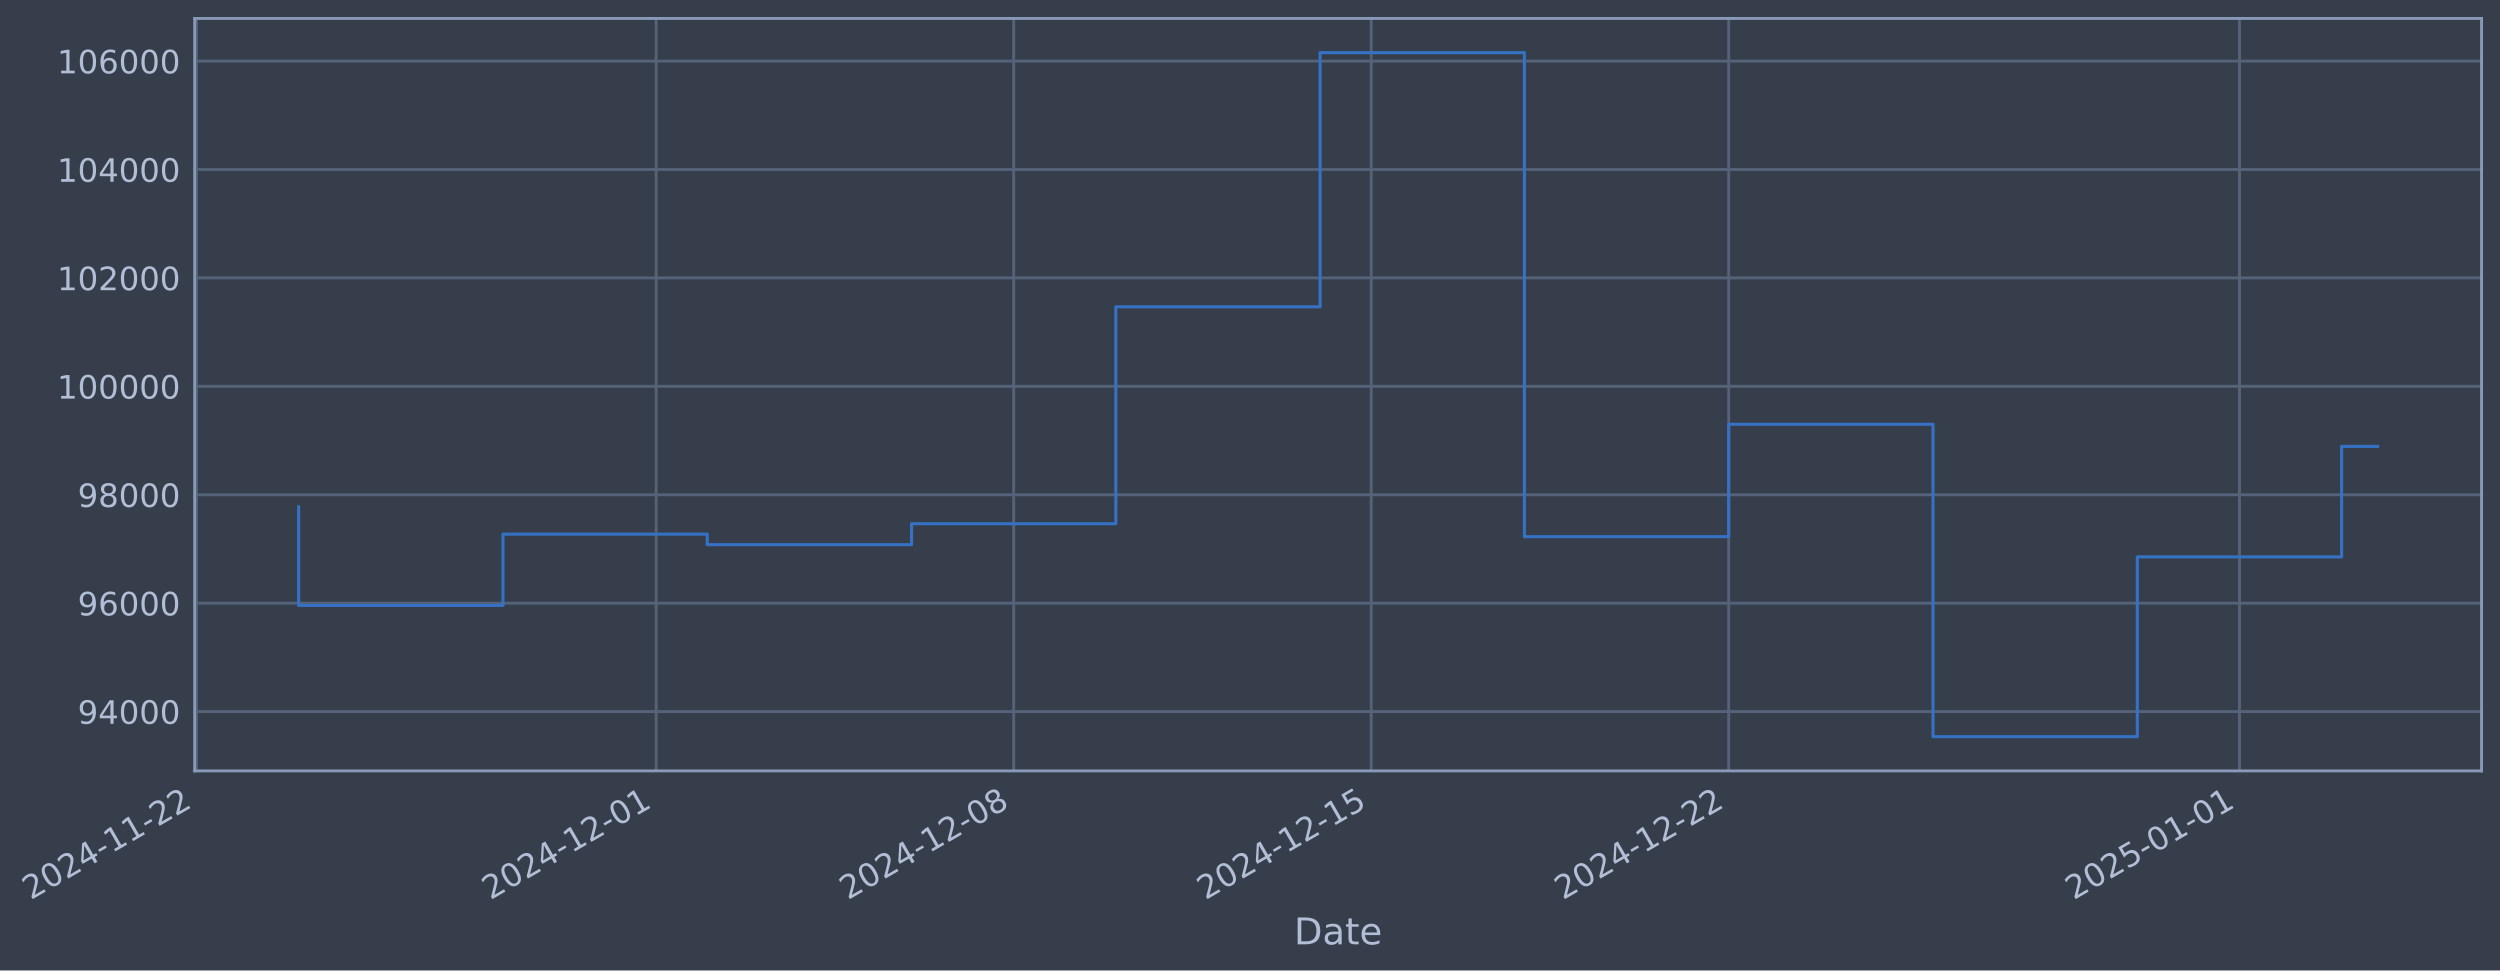
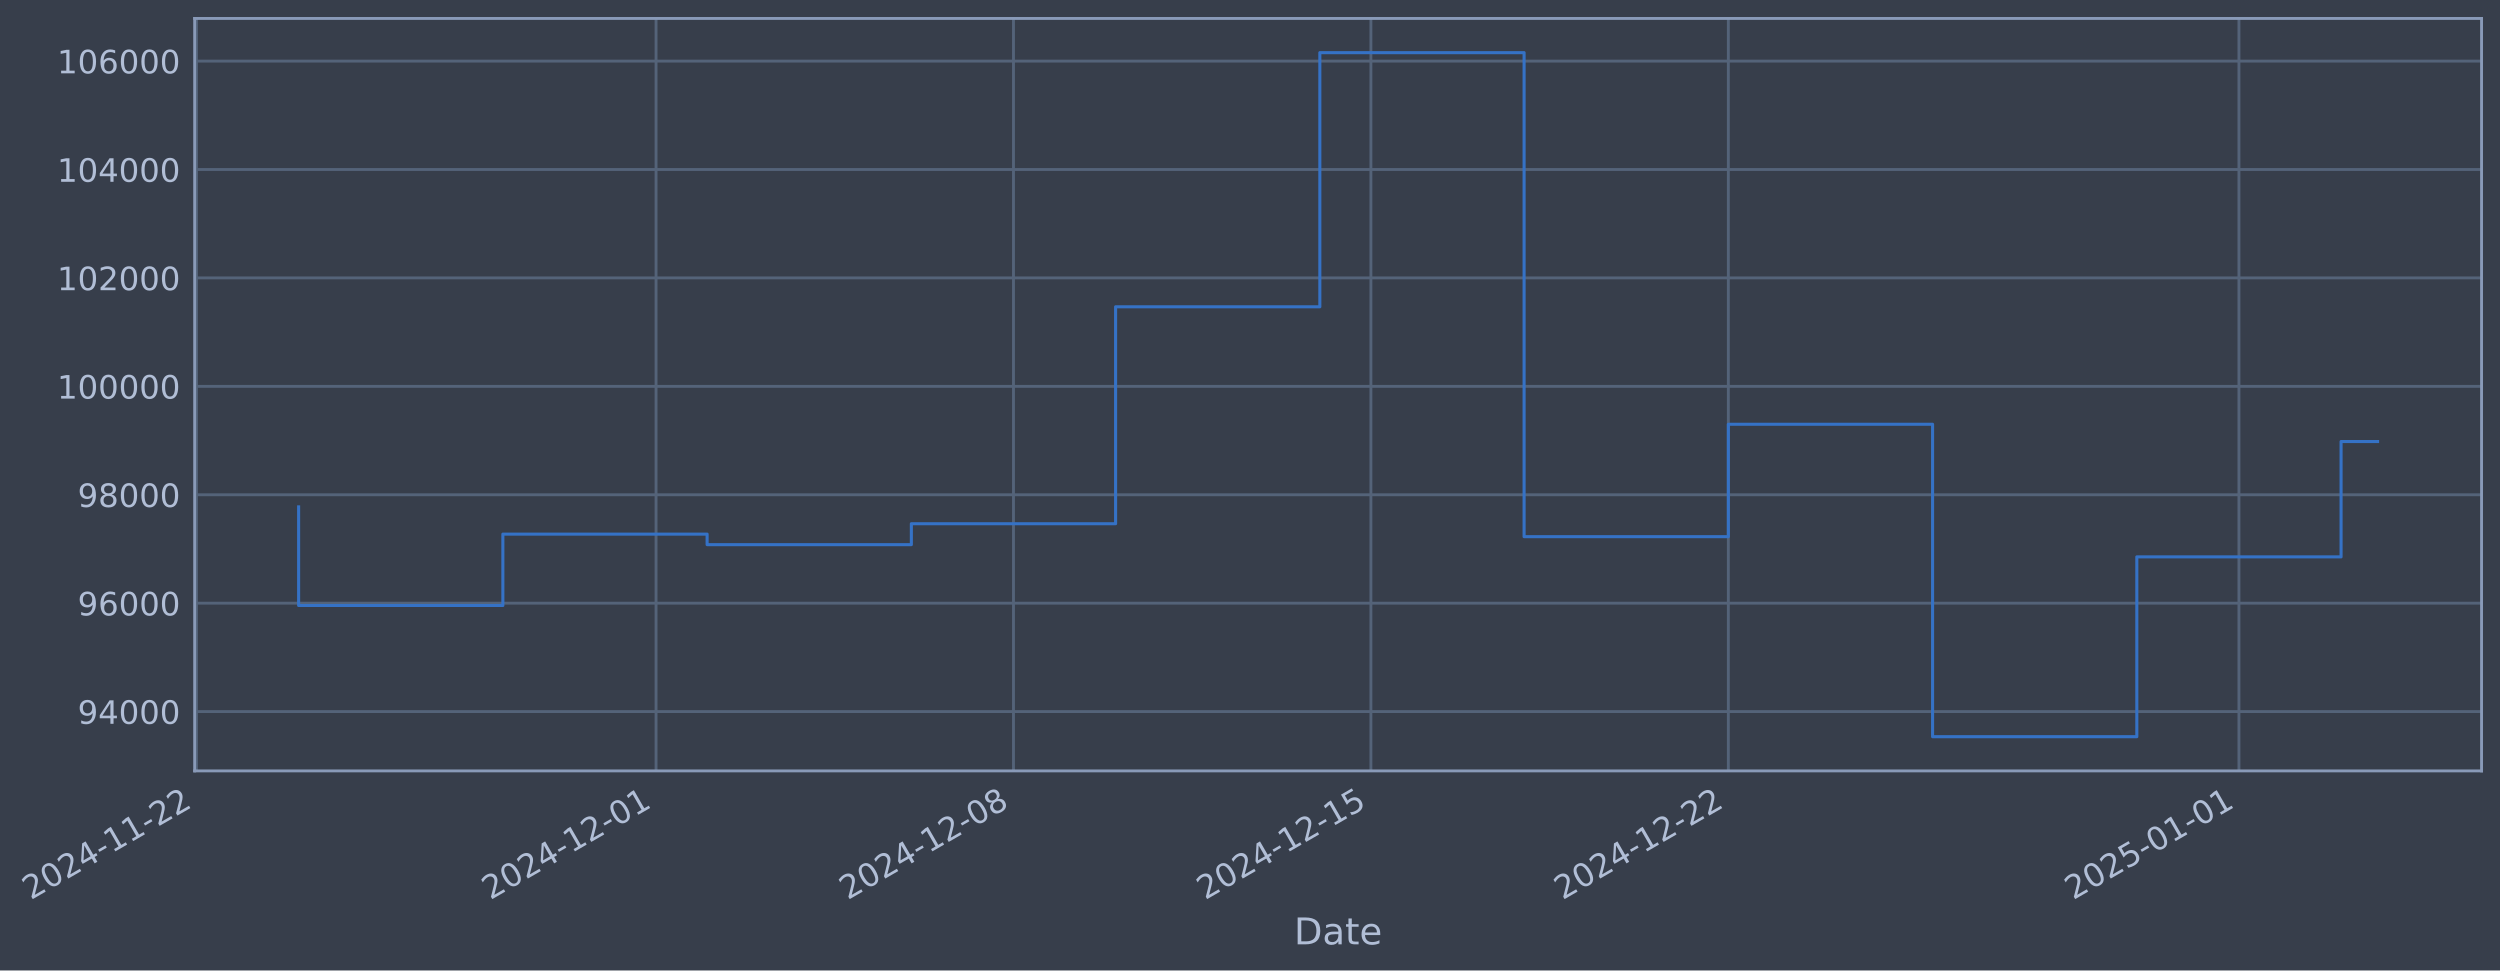
- <svg xmlns="http://www.w3.org/2000/svg" xmlns:xlink="http://www.w3.org/1999/xlink" width="976.01pt" height="378.87pt" viewBox="0 0 976.01 378.87" version="1.1">
+ <svg xmlns="http://www.w3.org/2000/svg" xmlns:xlink="http://www.w3.org/1999/xlink" width="975.999pt" height="378.87pt" viewBox="0 0 975.999 378.87" version="1.1">
  <defs>
    <style type="text/css">*{stroke-linejoin: round; stroke-linecap: butt}</style>
  </defs>
  <g id="figure_1">
    <g id="patch_1">
-       <path d="M 0 378.87  L 976.01 378.87  L 976.01 0  L 0 0  z " style="fill: #373e4b" />
+       <path d="M 0 378.87  L 975.999 378.87  L 975.999 0  L 0 0  z " style="fill: #373e4b" />
    </g>
    <g id="axes_1">
      <g id="patch_2">
-         <path d="M 76.01 300.96  L 968.81 300.96  L 968.81 7.2  L 76.01 7.2  z " style="fill: #373e4b" />
+         <path d="M 75.999 300.96  L 968.799 300.96  L 968.799 7.2  L 75.999 7.2  z " style="fill: #373e4b" />
      </g>
      <g id="matplotlib.axis_1">
        <g id="xtick_1">
          <g id="line2d_1">
-             <path d="M 76.713 300.96  L 76.713 7.2  " clip-path="url(#p26aca52ce6)" style="fill: none; stroke: #546379; stroke-width: 1.12; stroke-linecap: square" />
+             <path d="M 76.713 300.96  L 76.713 7.2  " clip-path="url(#pbd0d3e914f)" style="fill: none; stroke: #546379; stroke-width: 1.12; stroke-linecap: square" />
          </g>
          <g id="line2d_2" />
          <g id="text_1">
            <g style="fill: #b1bed6" transform="translate(11.98702 351.4642) rotate(-30) scale(0.126 -0.126)">
              <defs>
                <path id="DejaVuSans-32" d="M 1228 531  L 3431 531  L 3431 0  L 469 0  L 469 531  Q 828 903 1448 1529  Q 2069 2156 2228 2338  Q 2531 2678 2651 2914  Q 2772 3150 2772 3378  Q 2772 3750 2511 3984  Q 2250 4219 1831 4219  Q 1534 4219 1204 4116  Q 875 4013 500 3803  L 500 4441  Q 881 4594 1212 4672  Q 1544 4750 1819 4750  Q 2544 4750 2975 4387  Q 3406 4025 3406 3419  Q 3406 3131 3298 2873  Q 3191 2616 2906 2266  Q 2828 2175 2409 1742  Q 1991 1309 1228 531  z " transform="scale(0.015625)" />
                <path id="DejaVuSans-30" d="M 2034 4250  Q 1547 4250 1301 3770  Q 1056 3291 1056 2328  Q 1056 1369 1301 889  Q 1547 409 2034 409  Q 2525 409 2770 889  Q 3016 1369 3016 2328  Q 3016 3291 2770 3770  Q 2525 4250 2034 4250  z M 2034 4750  Q 2819 4750 3233 4129  Q 3647 3509 3647 2328  Q 3647 1150 3233 529  Q 2819 -91 2034 -91  Q 1250 -91 836 529  Q 422 1150 422 2328  Q 422 3509 836 4129  Q 1250 4750 2034 4750  z " transform="scale(0.015625)" />
                <path id="DejaVuSans-34" d="M 2419 4116  L 825 1625  L 2419 1625  L 2419 4116  z M 2253 4666  L 3047 4666  L 3047 1625  L 3713 1625  L 3713 1100  L 3047 1100  L 3047 0  L 2419 0  L 2419 1100  L 313 1100  L 313 1709  L 2253 4666  z " transform="scale(0.015625)" />
                <path id="DejaVuSans-2d" d="M 313 2009  L 1997 2009  L 1997 1497  L 313 1497  L 313 2009  z " transform="scale(0.015625)" />
                <path id="DejaVuSans-31" d="M 794 531  L 1825 531  L 1825 4091  L 703 3866  L 703 4441  L 1819 4666  L 2450 4666  L 2450 531  L 3481 531  L 3481 0  L 794 0  L 794 531  z " transform="scale(0.015625)" />
              </defs>
              <use xlink:href="#DejaVuSans-32" />
              <use xlink:href="#DejaVuSans-30" transform="translate(63.62305 0)" />
              <use xlink:href="#DejaVuSans-32" transform="translate(127.2461 0)" />
              <use xlink:href="#DejaVuSans-34" transform="translate(190.8691 0)" />
              <use xlink:href="#DejaVuSans-2d" transform="translate(254.4922 0)" />
              <use xlink:href="#DejaVuSans-31" transform="translate(290.5762 0)" />
              <use xlink:href="#DejaVuSans-31" transform="translate(354.1992 0)" />
              <use xlink:href="#DejaVuSans-2d" transform="translate(417.8223 0)" />
              <use xlink:href="#DejaVuSans-32" transform="translate(453.9062 0)" />
              <use xlink:href="#DejaVuSans-32" transform="translate(517.5293 0)" />
            </g>
          </g>
        </g>
        <g id="xtick_2">
          <g id="line2d_3">
-             <path d="M 256.169 300.96  L 256.169 7.2  " clip-path="url(#p26aca52ce6)" style="fill: none; stroke: #546379; stroke-width: 1.12; stroke-linecap: square" />
+             <path d="M 256.121 300.96  L 256.121 7.2  " clip-path="url(#pbd0d3e914f)" style="fill: none; stroke: #546379; stroke-width: 1.12; stroke-linecap: square" />
          </g>
          <g id="line2d_4" />
          <g id="text_2">
-             <g style="fill: #b1bed6" transform="translate(191.443 351.4642) rotate(-30) scale(0.126 -0.126)">
+             <g style="fill: #b1bed6" transform="translate(191.3952 351.4642) rotate(-30) scale(0.126 -0.126)">
              <use xlink:href="#DejaVuSans-32" />
              <use xlink:href="#DejaVuSans-30" transform="translate(63.62305 0)" />
              <use xlink:href="#DejaVuSans-32" transform="translate(127.2461 0)" />
              <use xlink:href="#DejaVuSans-34" transform="translate(190.8691 0)" />
              <use xlink:href="#DejaVuSans-2d" transform="translate(254.4922 0)" />
              <use xlink:href="#DejaVuSans-31" transform="translate(290.5762 0)" />
              <use xlink:href="#DejaVuSans-32" transform="translate(354.1992 0)" />
              <use xlink:href="#DejaVuSans-2d" transform="translate(417.8223 0)" />
              <use xlink:href="#DejaVuSans-30" transform="translate(453.9062 0)" />
              <use xlink:href="#DejaVuSans-31" transform="translate(517.5293 0)" />
            </g>
          </g>
        </g>
        <g id="xtick_3">
          <g id="line2d_5">
-             <path d="M 395.745 300.96  L 395.745 7.2  " clip-path="url(#p26aca52ce6)" style="fill: none; stroke: #546379; stroke-width: 1.12; stroke-linecap: square" />
+             <path d="M 395.66 300.96  L 395.66 7.2  " clip-path="url(#pbd0d3e914f)" style="fill: none; stroke: #546379; stroke-width: 1.12; stroke-linecap: square" />
          </g>
          <g id="line2d_6" />
          <g id="text_3">
-             <g style="fill: #b1bed6" transform="translate(331.0199 351.4642) rotate(-30) scale(0.126 -0.126)">
+             <g style="fill: #b1bed6" transform="translate(330.9348 351.4642) rotate(-30) scale(0.126 -0.126)">
              <defs>
                <path id="DejaVuSans-38" d="M 2034 2216  Q 1584 2216 1326 1975  Q 1069 1734 1069 1313  Q 1069 891 1326 650  Q 1584 409 2034 409  Q 2484 409 2743 651  Q 3003 894 3003 1313  Q 3003 1734 2745 1975  Q 2488 2216 2034 2216  z M 1403 2484  Q 997 2584 770 2862  Q 544 3141 544 3541  Q 544 4100 942 4425  Q 1341 4750 2034 4750  Q 2731 4750 3128 4425  Q 3525 4100 3525 3541  Q 3525 3141 3298 2862  Q 3072 2584 2669 2484  Q 3125 2378 3379 2068  Q 3634 1759 3634 1313  Q 3634 634 3220 271  Q 2806 -91 2034 -91  Q 1263 -91 848 271  Q 434 634 434 1313  Q 434 1759 690 2068  Q 947 2378 1403 2484  z M 1172 3481  Q 1172 3119 1398 2916  Q 1625 2713 2034 2713  Q 2441 2713 2670 2916  Q 2900 3119 2900 3481  Q 2900 3844 2670 4047  Q 2441 4250 2034 4250  Q 1625 4250 1398 4047  Q 1172 3844 1172 3481  z " transform="scale(0.015625)" />
              </defs>
              <use xlink:href="#DejaVuSans-32" />
              <use xlink:href="#DejaVuSans-30" transform="translate(63.62305 0)" />
              <use xlink:href="#DejaVuSans-32" transform="translate(127.2461 0)" />
              <use xlink:href="#DejaVuSans-34" transform="translate(190.8691 0)" />
              <use xlink:href="#DejaVuSans-2d" transform="translate(254.4922 0)" />
              <use xlink:href="#DejaVuSans-31" transform="translate(290.5762 0)" />
              <use xlink:href="#DejaVuSans-32" transform="translate(354.1992 0)" />
              <use xlink:href="#DejaVuSans-2d" transform="translate(417.8223 0)" />
              <use xlink:href="#DejaVuSans-30" transform="translate(453.9062 0)" />
              <use xlink:href="#DejaVuSans-38" transform="translate(517.5293 0)" />
            </g>
          </g>
        </g>
        <g id="xtick_4">
          <g id="line2d_7">
-             <path d="M 535.322 300.96  L 535.322 7.2  " clip-path="url(#p26aca52ce6)" style="fill: none; stroke: #546379; stroke-width: 1.12; stroke-linecap: square" />
+             <path d="M 535.2 300.96  L 535.2 7.2  " clip-path="url(#pbd0d3e914f)" style="fill: none; stroke: #546379; stroke-width: 1.12; stroke-linecap: square" />
          </g>
          <g id="line2d_8" />
          <g id="text_4">
-             <g style="fill: #b1bed6" transform="translate(470.5968 351.4642) rotate(-30) scale(0.126 -0.126)">
+             <g style="fill: #b1bed6" transform="translate(470.4745 351.4642) rotate(-30) scale(0.126 -0.126)">
              <defs>
                <path id="DejaVuSans-35" d="M 691 4666  L 3169 4666  L 3169 4134  L 1269 4134  L 1269 2991  Q 1406 3038 1543 3061  Q 1681 3084 1819 3084  Q 2600 3084 3056 2656  Q 3513 2228 3513 1497  Q 3513 744 3044 326  Q 2575 -91 1722 -91  Q 1428 -91 1123 -41  Q 819 9 494 109  L 494 744  Q 775 591 1075 516  Q 1375 441 1709 441  Q 2250 441 2565 725  Q 2881 1009 2881 1497  Q 2881 1984 2565 2268  Q 2250 2553 1709 2553  Q 1456 2553 1204 2497  Q 953 2441 691 2322  L 691 4666  z " transform="scale(0.015625)" />
              </defs>
              <use xlink:href="#DejaVuSans-32" />
              <use xlink:href="#DejaVuSans-30" transform="translate(63.62305 0)" />
              <use xlink:href="#DejaVuSans-32" transform="translate(127.2461 0)" />
              <use xlink:href="#DejaVuSans-34" transform="translate(190.8691 0)" />
              <use xlink:href="#DejaVuSans-2d" transform="translate(254.4922 0)" />
              <use xlink:href="#DejaVuSans-31" transform="translate(290.5762 0)" />
              <use xlink:href="#DejaVuSans-32" transform="translate(354.1992 0)" />
              <use xlink:href="#DejaVuSans-2d" transform="translate(417.8223 0)" />
              <use xlink:href="#DejaVuSans-31" transform="translate(453.9062 0)" />
              <use xlink:href="#DejaVuSans-35" transform="translate(517.5293 0)" />
            </g>
          </g>
        </g>
        <g id="xtick_5">
          <g id="line2d_9">
-             <path d="M 674.899 300.96  L 674.899 7.2  " clip-path="url(#p26aca52ce6)" style="fill: none; stroke: #546379; stroke-width: 1.12; stroke-linecap: square" />
+             <path d="M 674.74 300.96  L 674.74 7.2  " clip-path="url(#pbd0d3e914f)" style="fill: none; stroke: #546379; stroke-width: 1.12; stroke-linecap: square" />
          </g>
          <g id="line2d_10" />
          <g id="text_5">
-             <g style="fill: #b1bed6" transform="translate(610.1737 351.4642) rotate(-30) scale(0.126 -0.126)">
+             <g style="fill: #b1bed6" transform="translate(610.0142 351.4642) rotate(-30) scale(0.126 -0.126)">
              <use xlink:href="#DejaVuSans-32" />
              <use xlink:href="#DejaVuSans-30" transform="translate(63.62305 0)" />
              <use xlink:href="#DejaVuSans-32" transform="translate(127.2461 0)" />
              <use xlink:href="#DejaVuSans-34" transform="translate(190.8691 0)" />
              <use xlink:href="#DejaVuSans-2d" transform="translate(254.4922 0)" />
              <use xlink:href="#DejaVuSans-31" transform="translate(290.5762 0)" />
              <use xlink:href="#DejaVuSans-32" transform="translate(354.1992 0)" />
              <use xlink:href="#DejaVuSans-2d" transform="translate(417.8223 0)" />
              <use xlink:href="#DejaVuSans-32" transform="translate(453.9062 0)" />
              <use xlink:href="#DejaVuSans-32" transform="translate(517.5293 0)" />
            </g>
          </g>
        </g>
        <g id="xtick_6">
          <g id="line2d_11">
-             <path d="M 874.295 300.96  L 874.295 7.2  " clip-path="url(#p26aca52ce6)" style="fill: none; stroke: #546379; stroke-width: 1.12; stroke-linecap: square" />
+             <path d="M 874.082 300.96  L 874.082 7.2  " clip-path="url(#pbd0d3e914f)" style="fill: none; stroke: #546379; stroke-width: 1.12; stroke-linecap: square" />
          </g>
          <g id="line2d_12" />
          <g id="text_6">
-             <g style="fill: #b1bed6" transform="translate(809.5692 351.4642) rotate(-30) scale(0.126 -0.126)">
+             <g style="fill: #b1bed6" transform="translate(809.3566 351.4642) rotate(-30) scale(0.126 -0.126)">
              <use xlink:href="#DejaVuSans-32" />
              <use xlink:href="#DejaVuSans-30" transform="translate(63.62305 0)" />
              <use xlink:href="#DejaVuSans-32" transform="translate(127.2461 0)" />
              <use xlink:href="#DejaVuSans-35" transform="translate(190.8691 0)" />
              <use xlink:href="#DejaVuSans-2d" transform="translate(254.4922 0)" />
              <use xlink:href="#DejaVuSans-30" transform="translate(290.5762 0)" />
              <use xlink:href="#DejaVuSans-31" transform="translate(354.1992 0)" />
              <use xlink:href="#DejaVuSans-2d" transform="translate(417.8223 0)" />
              <use xlink:href="#DejaVuSans-30" transform="translate(453.9062 0)" />
              <use xlink:href="#DejaVuSans-31" transform="translate(517.5293 0)" />
            </g>
          </g>
        </g>
        <g id="text_7">
-           <g style="fill: #b1bed6" transform="translate(505.2007 368.6753) scale(0.144 -0.144)">
+           <g style="fill: #b1bed6" transform="translate(505.1901 368.6753) scale(0.144 -0.144)">
            <defs>
              <path id="DejaVuSans-44" d="M 1259 4147  L 1259 519  L 2022 519  Q 2988 519 3436 956  Q 3884 1394 3884 2338  Q 3884 3275 3436 3711  Q 2988 4147 2022 4147  L 1259 4147  z M 628 4666  L 1925 4666  Q 3281 4666 3915 4102  Q 4550 3538 4550 2338  Q 4550 1131 3912 565  Q 3275 0 1925 0  L 628 0  L 628 4666  z " transform="scale(0.015625)" />
              <path id="DejaVuSans-61" d="M 2194 1759  Q 1497 1759 1228 1600  Q 959 1441 959 1056  Q 959 750 1161 570  Q 1363 391 1709 391  Q 2188 391 2477 730  Q 2766 1069 2766 1631  L 2766 1759  L 2194 1759  z M 3341 1997  L 3341 0  L 2766 0  L 2766 531  Q 2569 213 2275 61  Q 1981 -91 1556 -91  Q 1019 -91 701 211  Q 384 513 384 1019  Q 384 1609 779 1909  Q 1175 2209 1959 2209  L 2766 2209  L 2766 2266  Q 2766 2663 2505 2880  Q 2244 3097 1772 3097  Q 1472 3097 1187 3025  Q 903 2953 641 2809  L 641 3341  Q 956 3463 1253 3523  Q 1550 3584 1831 3584  Q 2591 3584 2966 3190  Q 3341 2797 3341 1997  z " transform="scale(0.015625)" />
              <path id="DejaVuSans-74" d="M 1172 4494  L 1172 3500  L 2356 3500  L 2356 3053  L 1172 3053  L 1172 1153  Q 1172 725 1289 603  Q 1406 481 1766 481  L 2356 481  L 2356 0  L 1766 0  Q 1100 0 847 248  Q 594 497 594 1153  L 594 3053  L 172 3053  L 172 3500  L 594 3500  L 594 4494  L 1172 4494  z " transform="scale(0.015625)" />
              <path id="DejaVuSans-65" d="M 3597 1894  L 3597 1613  L 953 1613  Q 991 1019 1311 708  Q 1631 397 2203 397  Q 2534 397 2845 478  Q 3156 559 3463 722  L 3463 178  Q 3153 47 2828 -22  Q 2503 -91 2169 -91  Q 1331 -91 842 396  Q 353 884 353 1716  Q 353 2575 817 3079  Q 1281 3584 2069 3584  Q 2775 3584 3186 3129  Q 3597 2675 3597 1894  z M 3022 2063  Q 3016 2534 2758 2815  Q 2500 3097 2075 3097  Q 1594 3097 1305 2825  Q 1016 2553 972 2059  L 3022 2063  z " transform="scale(0.015625)" />
            </defs>
            <use xlink:href="#DejaVuSans-44" />
            <use xlink:href="#DejaVuSans-61" transform="translate(77.00195 0)" />
            <use xlink:href="#DejaVuSans-74" transform="translate(138.2812 0)" />
            <use xlink:href="#DejaVuSans-65" transform="translate(177.4902 0)" />
          </g>
        </g>
      </g>
      <g id="matplotlib.axis_2">
        <g id="ytick_1">
          <g id="line2d_13">
-             <path d="M 76.01 277.797  L 968.81 277.797  " clip-path="url(#p26aca52ce6)" style="fill: none; stroke: #546379; stroke-width: 1.12; stroke-linecap: square" />
+             <path d="M 75.999 277.797  L 968.799 277.797  " clip-path="url(#pbd0d3e914f)" style="fill: none; stroke: #546379; stroke-width: 1.12; stroke-linecap: square" />
          </g>
          <g id="line2d_14" />
          <g id="text_8">
-             <g style="fill: #b1bed6" transform="translate(30.32607 282.5841) scale(0.126 -0.126)">
+             <g style="fill: #b1bed6" transform="translate(30.31543 282.5841) scale(0.126 -0.126)">
              <defs>
                <path id="DejaVuSans-39" d="M 703 97  L 703 672  Q 941 559 1184 500  Q 1428 441 1663 441  Q 2288 441 2617 861  Q 2947 1281 2994 2138  Q 2813 1869 2534 1725  Q 2256 1581 1919 1581  Q 1219 1581 811 2004  Q 403 2428 403 3163  Q 403 3881 828 4315  Q 1253 4750 1959 4750  Q 2769 4750 3195 4129  Q 3622 3509 3622 2328  Q 3622 1225 3098 567  Q 2575 -91 1691 -91  Q 1453 -91 1209 -44  Q 966 3 703 97  z M 1959 2075  Q 2384 2075 2632 2365  Q 2881 2656 2881 3163  Q 2881 3666 2632 3958  Q 2384 4250 1959 4250  Q 1534 4250 1286 3958  Q 1038 3666 1038 3163  Q 1038 2656 1286 2365  Q 1534 2075 1959 2075  z " transform="scale(0.015625)" />
              </defs>
              <use xlink:href="#DejaVuSans-39" />
              <use xlink:href="#DejaVuSans-34" transform="translate(63.62305 0)" />
              <use xlink:href="#DejaVuSans-30" transform="translate(127.2461 0)" />
              <use xlink:href="#DejaVuSans-30" transform="translate(190.8691 0)" />
              <use xlink:href="#DejaVuSans-30" transform="translate(254.4922 0)" />
            </g>
          </g>
        </g>
        <g id="ytick_2">
          <g id="line2d_15">
-             <path d="M 76.01 235.473  L 968.81 235.473  " clip-path="url(#p26aca52ce6)" style="fill: none; stroke: #546379; stroke-width: 1.12; stroke-linecap: square" />
+             <path d="M 75.999 235.473  L 968.799 235.473  " clip-path="url(#pbd0d3e914f)" style="fill: none; stroke: #546379; stroke-width: 1.12; stroke-linecap: square" />
          </g>
          <g id="line2d_16" />
          <g id="text_9">
-             <g style="fill: #b1bed6" transform="translate(30.32607 240.2602) scale(0.126 -0.126)">
+             <g style="fill: #b1bed6" transform="translate(30.31543 240.2602) scale(0.126 -0.126)">
              <defs>
                <path id="DejaVuSans-36" d="M 2113 2584  Q 1688 2584 1439 2293  Q 1191 2003 1191 1497  Q 1191 994 1439 701  Q 1688 409 2113 409  Q 2538 409 2786 701  Q 3034 994 3034 1497  Q 3034 2003 2786 2293  Q 2538 2584 2113 2584  z M 3366 4563  L 3366 3988  Q 3128 4100 2886 4159  Q 2644 4219 2406 4219  Q 1781 4219 1451 3797  Q 1122 3375 1075 2522  Q 1259 2794 1537 2939  Q 1816 3084 2150 3084  Q 2853 3084 3261 2657  Q 3669 2231 3669 1497  Q 3669 778 3244 343  Q 2819 -91 2113 -91  Q 1303 -91 875 529  Q 447 1150 447 2328  Q 447 3434 972 4092  Q 1497 4750 2381 4750  Q 2619 4750 2861 4703  Q 3103 4656 3366 4563  z " transform="scale(0.015625)" />
              </defs>
              <use xlink:href="#DejaVuSans-39" />
              <use xlink:href="#DejaVuSans-36" transform="translate(63.62305 0)" />
              <use xlink:href="#DejaVuSans-30" transform="translate(127.2461 0)" />
              <use xlink:href="#DejaVuSans-30" transform="translate(190.8691 0)" />
              <use xlink:href="#DejaVuSans-30" transform="translate(254.4922 0)" />
            </g>
          </g>
        </g>
        <g id="ytick_3">
          <g id="line2d_17">
-             <path d="M 76.01 193.149  L 968.81 193.149  " clip-path="url(#p26aca52ce6)" style="fill: none; stroke: #546379; stroke-width: 1.12; stroke-linecap: square" />
+             <path d="M 75.999 193.149  L 968.799 193.149  " clip-path="url(#pbd0d3e914f)" style="fill: none; stroke: #546379; stroke-width: 1.12; stroke-linecap: square" />
          </g>
          <g id="line2d_18" />
          <g id="text_10">
-             <g style="fill: #b1bed6" transform="translate(30.32607 197.9364) scale(0.126 -0.126)">
+             <g style="fill: #b1bed6" transform="translate(30.31543 197.9364) scale(0.126 -0.126)">
              <use xlink:href="#DejaVuSans-39" />
              <use xlink:href="#DejaVuSans-38" transform="translate(63.62305 0)" />
              <use xlink:href="#DejaVuSans-30" transform="translate(127.2461 0)" />
              <use xlink:href="#DejaVuSans-30" transform="translate(190.8691 0)" />
              <use xlink:href="#DejaVuSans-30" transform="translate(254.4922 0)" />
            </g>
          </g>
        </g>
        <g id="ytick_4">
          <g id="line2d_19">
-             <path d="M 76.01 150.826  L 968.81 150.826  " clip-path="url(#p26aca52ce6)" style="fill: none; stroke: #546379; stroke-width: 1.12; stroke-linecap: square" />
+             <path d="M 75.999 150.826  L 968.799 150.826  " clip-path="url(#pbd0d3e914f)" style="fill: none; stroke: #546379; stroke-width: 1.12; stroke-linecap: square" />
          </g>
          <g id="line2d_20" />
          <g id="text_11">
-             <g style="fill: #b1bed6" transform="translate(22.30932 155.6126) scale(0.126 -0.126)">
+             <g style="fill: #b1bed6" transform="translate(22.29868 155.6126) scale(0.126 -0.126)">
              <use xlink:href="#DejaVuSans-31" />
              <use xlink:href="#DejaVuSans-30" transform="translate(63.62305 0)" />
              <use xlink:href="#DejaVuSans-30" transform="translate(127.2461 0)" />
              <use xlink:href="#DejaVuSans-30" transform="translate(190.8691 0)" />
              <use xlink:href="#DejaVuSans-30" transform="translate(254.4922 0)" />
              <use xlink:href="#DejaVuSans-30" transform="translate(318.1152 0)" />
            </g>
          </g>
        </g>
        <g id="ytick_5">
          <g id="line2d_21">
-             <path d="M 76.01 108.502  L 968.81 108.502  " clip-path="url(#p26aca52ce6)" style="fill: none; stroke: #546379; stroke-width: 1.12; stroke-linecap: square" />
+             <path d="M 75.999 108.502  L 968.799 108.502  " clip-path="url(#pbd0d3e914f)" style="fill: none; stroke: #546379; stroke-width: 1.12; stroke-linecap: square" />
          </g>
          <g id="line2d_22" />
          <g id="text_12">
-             <g style="fill: #b1bed6" transform="translate(22.30932 113.2888) scale(0.126 -0.126)">
+             <g style="fill: #b1bed6" transform="translate(22.29868 113.2888) scale(0.126 -0.126)">
              <use xlink:href="#DejaVuSans-31" />
              <use xlink:href="#DejaVuSans-30" transform="translate(63.62305 0)" />
              <use xlink:href="#DejaVuSans-32" transform="translate(127.2461 0)" />
              <use xlink:href="#DejaVuSans-30" transform="translate(190.8691 0)" />
              <use xlink:href="#DejaVuSans-30" transform="translate(254.4922 0)" />
              <use xlink:href="#DejaVuSans-30" transform="translate(318.1152 0)" />
            </g>
          </g>
        </g>
        <g id="ytick_6">
          <g id="line2d_23">
-             <path d="M 76.01 66.178  L 968.81 66.178  " clip-path="url(#p26aca52ce6)" style="fill: none; stroke: #546379; stroke-width: 1.12; stroke-linecap: square" />
+             <path d="M 75.999 66.178  L 968.799 66.178  " clip-path="url(#pbd0d3e914f)" style="fill: none; stroke: #546379; stroke-width: 1.12; stroke-linecap: square" />
          </g>
          <g id="line2d_24" />
          <g id="text_13">
-             <g style="fill: #b1bed6" transform="translate(22.30932 70.96502) scale(0.126 -0.126)">
+             <g style="fill: #b1bed6" transform="translate(22.29868 70.96502) scale(0.126 -0.126)">
              <use xlink:href="#DejaVuSans-31" />
              <use xlink:href="#DejaVuSans-30" transform="translate(63.62305 0)" />
              <use xlink:href="#DejaVuSans-34" transform="translate(127.2461 0)" />
              <use xlink:href="#DejaVuSans-30" transform="translate(190.8691 0)" />
              <use xlink:href="#DejaVuSans-30" transform="translate(254.4922 0)" />
              <use xlink:href="#DejaVuSans-30" transform="translate(318.1152 0)" />
            </g>
          </g>
        </g>
        <g id="ytick_7">
          <g id="line2d_25">
-             <path d="M 76.01 23.854  L 968.81 23.854  " clip-path="url(#p26aca52ce6)" style="fill: none; stroke: #546379; stroke-width: 1.12; stroke-linecap: square" />
+             <path d="M 75.999 23.854  L 968.799 23.854  " clip-path="url(#pbd0d3e914f)" style="fill: none; stroke: #546379; stroke-width: 1.12; stroke-linecap: square" />
          </g>
          <g id="line2d_26" />
          <g id="text_14">
-             <g style="fill: #b1bed6" transform="translate(22.30932 28.64121) scale(0.126 -0.126)">
+             <g style="fill: #b1bed6" transform="translate(22.29868 28.64121) scale(0.126 -0.126)">
              <use xlink:href="#DejaVuSans-31" />
              <use xlink:href="#DejaVuSans-30" transform="translate(63.62305 0)" />
              <use xlink:href="#DejaVuSans-36" transform="translate(127.2461 0)" />
              <use xlink:href="#DejaVuSans-30" transform="translate(190.8691 0)" />
              <use xlink:href="#DejaVuSans-30" transform="translate(254.4922 0)" />
              <use xlink:href="#DejaVuSans-30" transform="translate(318.1152 0)" />
            </g>
          </g>
        </g>
      </g>
      <g id="line2d_27">
-         <path d="M 116.592 197.87  L 116.592 236.383  L 196.35 236.383  L 196.35 208.521  L 276.108 208.521  L 276.108 212.628  L 355.866 212.628  L 355.866 204.459  L 435.625 204.459  L 435.625 119.77  L 515.383 119.77  L 515.383 20.553  L 595.141 20.553  L 595.141 209.517  L 674.899 209.517  L 674.899 165.636  L 754.657 165.636  L 754.657 287.607  L 834.416 287.607  L 834.416 217.409  L 914.174 217.409  L 914.174 174.269  L 928.228 174.269  " clip-path="url(#p26aca52ce6)" style="fill: none; stroke: #3572c6; stroke-width: 1.2; stroke-linecap: square" />
+         <path d="M 116.581 197.87  L 116.581 236.383  L 196.318 236.383  L 196.318 208.521  L 276.055 208.521  L 276.055 212.628  L 355.792 212.628  L 355.792 204.459  L 435.529 204.459  L 435.529 119.77  L 515.266 119.77  L 515.266 20.553  L 595.003 20.553  L 595.003 209.517  L 674.74 209.517  L 674.74 165.636  L 754.477 165.636  L 754.477 287.607  L 834.214 287.607  L 834.214 217.409  L 913.951 217.409  L 913.951 172.371  L 928.217 172.371  " clip-path="url(#pbd0d3e914f)" style="fill: none; stroke: #3572c6; stroke-width: 1.2; stroke-linecap: square" />
      </g>
      <g id="patch_3">
-         <path d="M 76.01 300.96  L 76.01 7.2  " style="fill: none; stroke: #899ab8; stroke-width: 1.12; stroke-linejoin: miter; stroke-linecap: square" />
+         <path d="M 75.999 300.96  L 75.999 7.2  " style="fill: none; stroke: #899ab8; stroke-width: 1.12; stroke-linejoin: miter; stroke-linecap: square" />
      </g>
      <g id="patch_4">
-         <path d="M 968.81 300.96  L 968.81 7.2  " style="fill: none; stroke: #899ab8; stroke-width: 1.12; stroke-linejoin: miter; stroke-linecap: square" />
+         <path d="M 968.799 300.96  L 968.799 7.2  " style="fill: none; stroke: #899ab8; stroke-width: 1.12; stroke-linejoin: miter; stroke-linecap: square" />
      </g>
      <g id="patch_5">
-         <path d="M 76.01 300.96  L 968.81 300.96  " style="fill: none; stroke: #899ab8; stroke-width: 1.12; stroke-linejoin: miter; stroke-linecap: square" />
+         <path d="M 75.999 300.96  L 968.799 300.96  " style="fill: none; stroke: #899ab8; stroke-width: 1.12; stroke-linejoin: miter; stroke-linecap: square" />
      </g>
      <g id="patch_6">
-         <path d="M 76.01 7.2  L 968.81 7.2  " style="fill: none; stroke: #899ab8; stroke-width: 1.12; stroke-linejoin: miter; stroke-linecap: square" />
+         <path d="M 75.999 7.2  L 968.799 7.2  " style="fill: none; stroke: #899ab8; stroke-width: 1.12; stroke-linejoin: miter; stroke-linecap: square" />
      </g>
    </g>
  </g>
  <defs>
-     <clipPath id="p26aca52ce6">
-       <rect x="76.01" y="7.2" width="892.8" height="293.76" />
+     <clipPath id="pbd0d3e914f">
+       <rect x="75.999" y="7.2" width="892.8" height="293.76" />
    </clipPath>
  </defs>
</svg>
